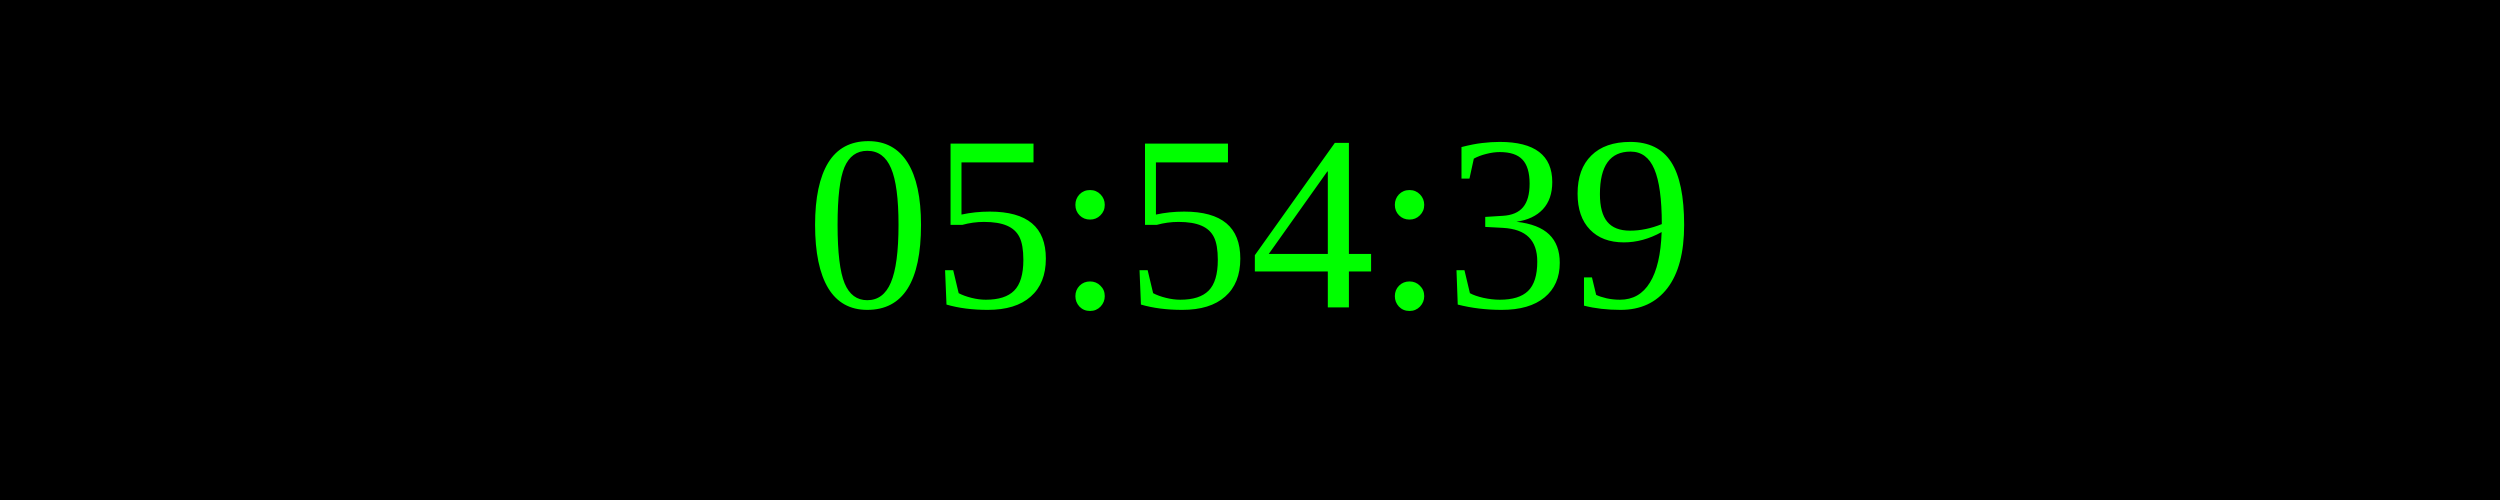
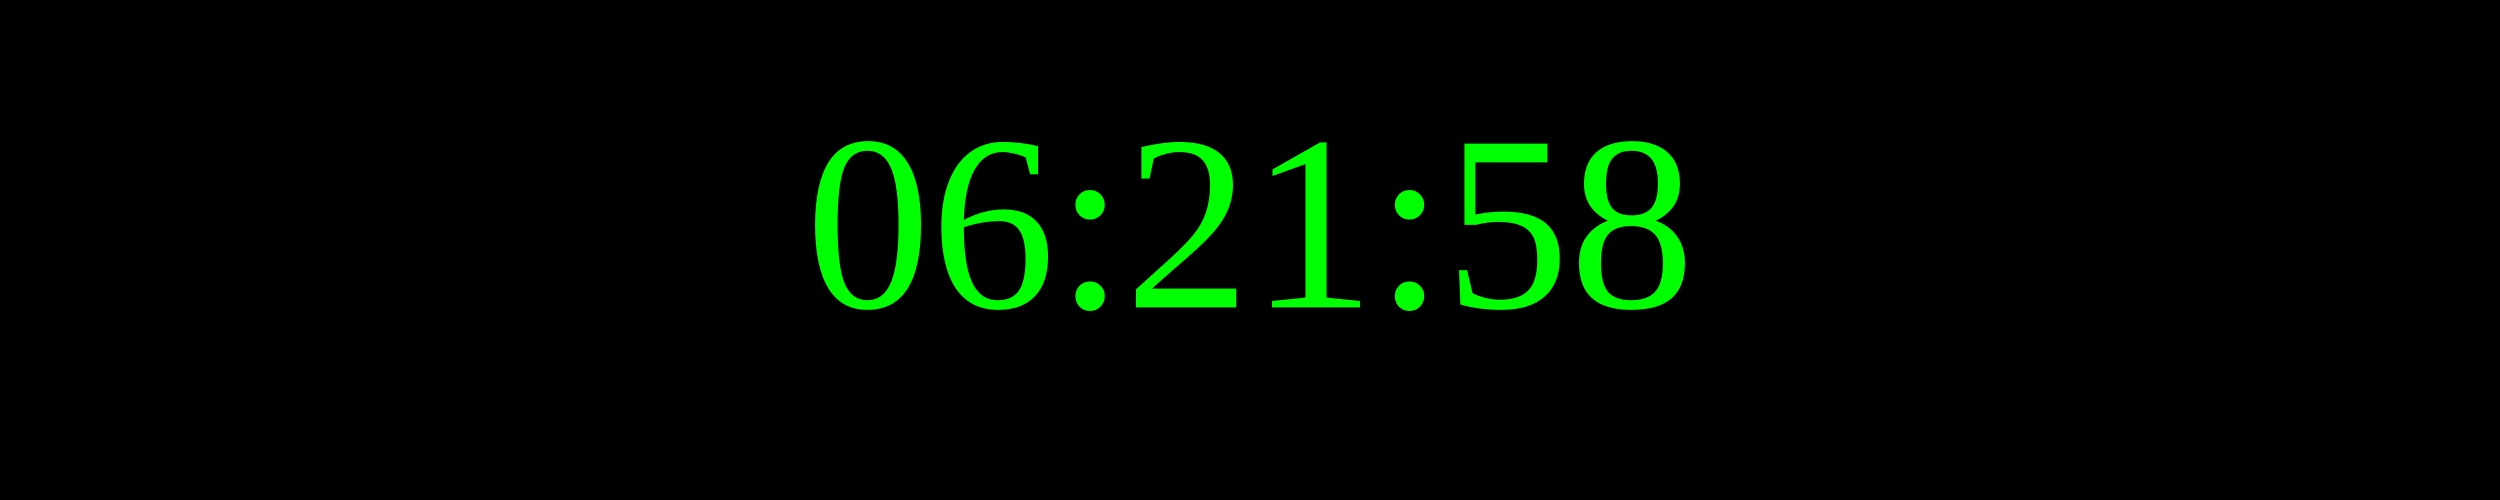
<svg xmlns="http://www.w3.org/2000/svg" width="250" height="50">
  <rect width="100%" height="100%" fill="black" />
  <text x="50%" y="50%" font-size="25" fill="lime" text-anchor="middle" dominant-baseline="middle">
- 05:54:39
+ 06:21:58
</text>
</svg>
